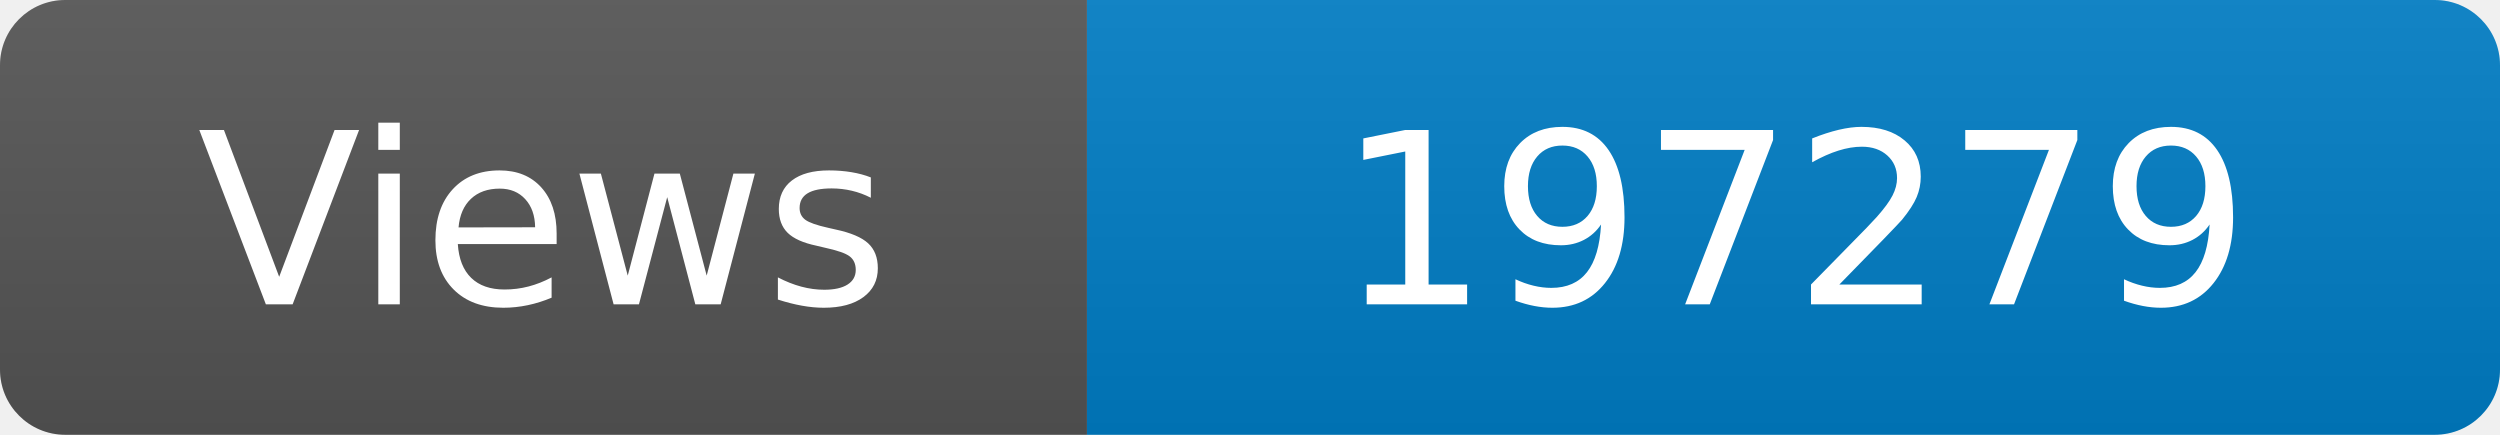
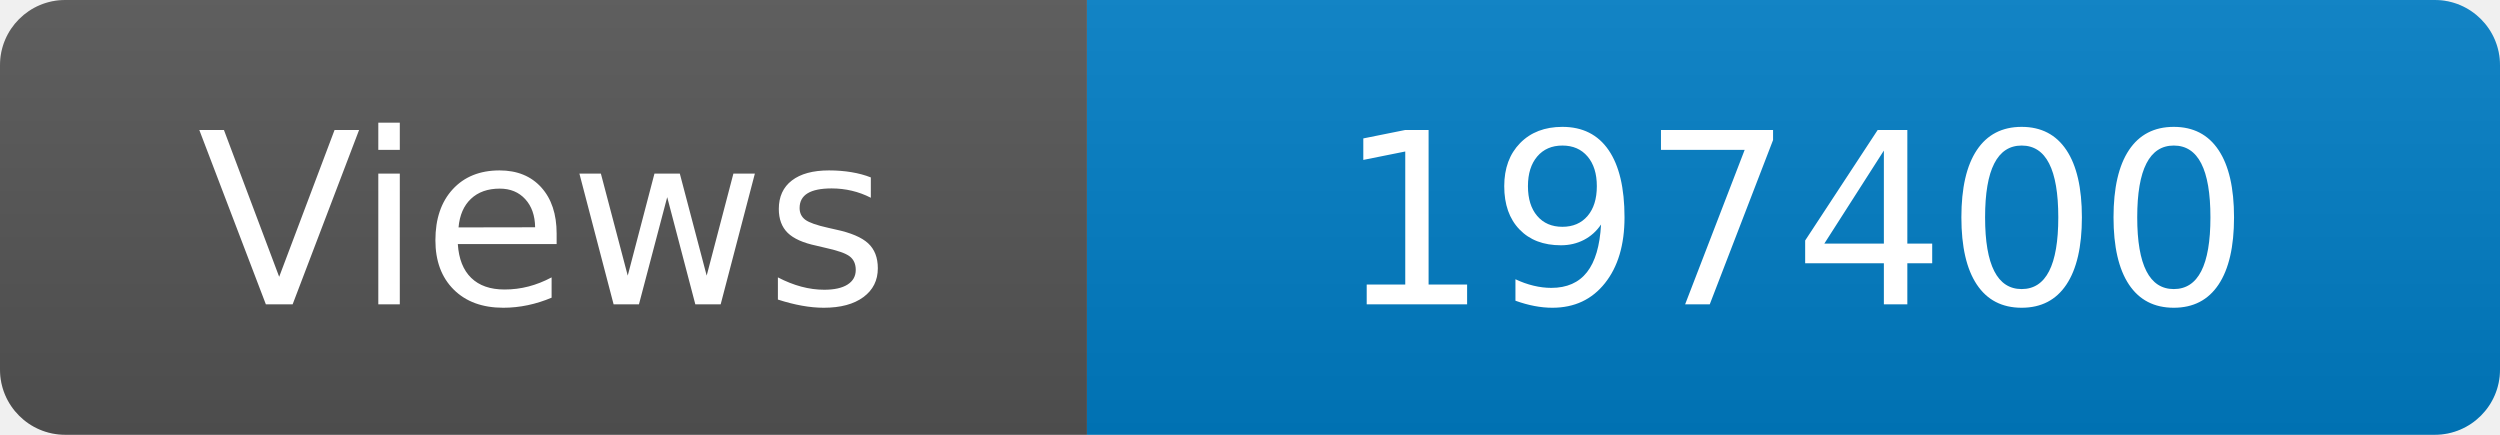
<svg xmlns="http://www.w3.org/2000/svg" width="115" height="20" role="img" aria-label="Maintained?: yes">
  <linearGradient id="s" x2="0" y2="100%">
    <stop offset="0" stop-color="#bbb" stop-opacity=".1" />
    <stop offset="1" stop-opacity=".1" />
  </linearGradient>
  <clipPath id="r">
    <rect width="115" height="20" rx="3" fill="#fff" />
  </clipPath>
  <g clip-path="url(#r)">
    <rect width="50" height="20" fill="#555" />
    <rect x="50" width="160" height="20" fill="#007ec6" />
    <rect width="115" height="20" fill="url(#s)" />
  </g>
  <g fill="#fff" text-anchor="middle" font-family="Verdana,Geneva,DejaVu Sans,sans-serif" font-size="110">
    <text x="250" y="140" transform="scale(.1)" fill="#fff">Views</text>
-     <text x="825" y="140" transform="scale(.1)" fill="#fff">197279</text>
+     <text x="825" y="140" transform="scale(.1)" fill="#fff">197400</text>
  </g>
</svg>
